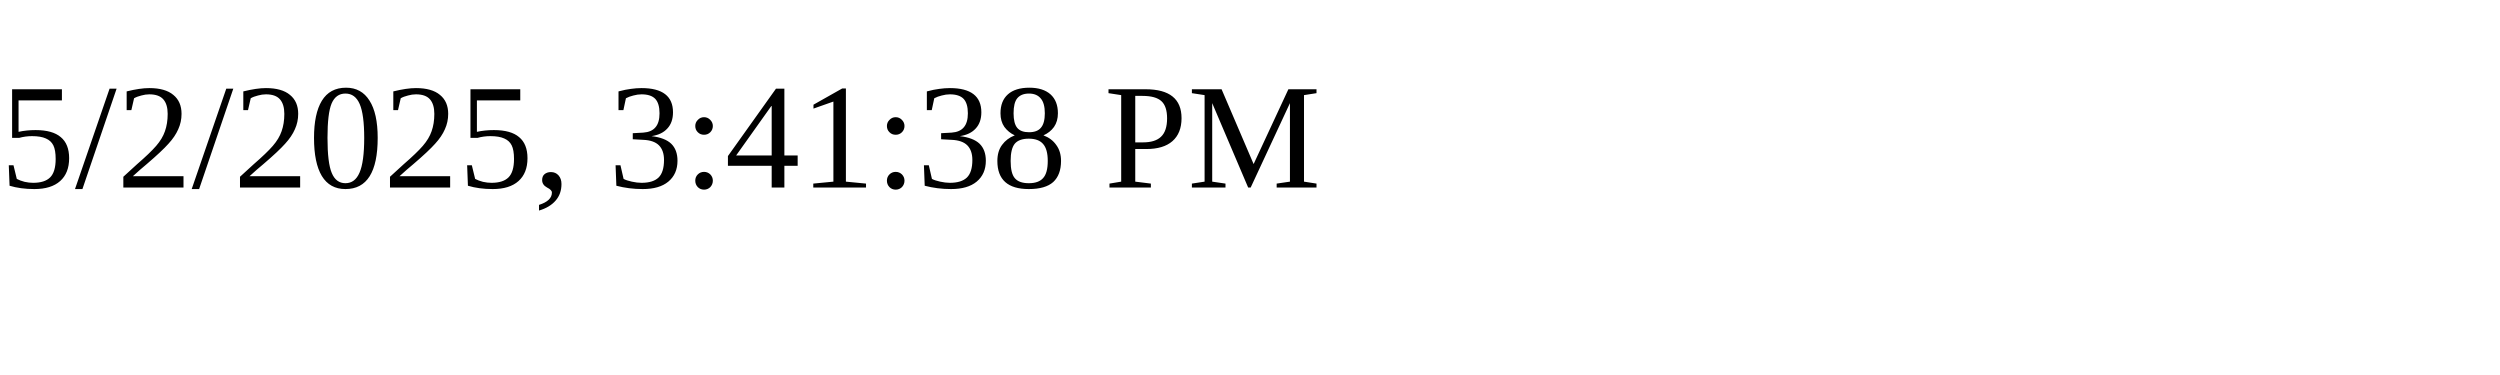
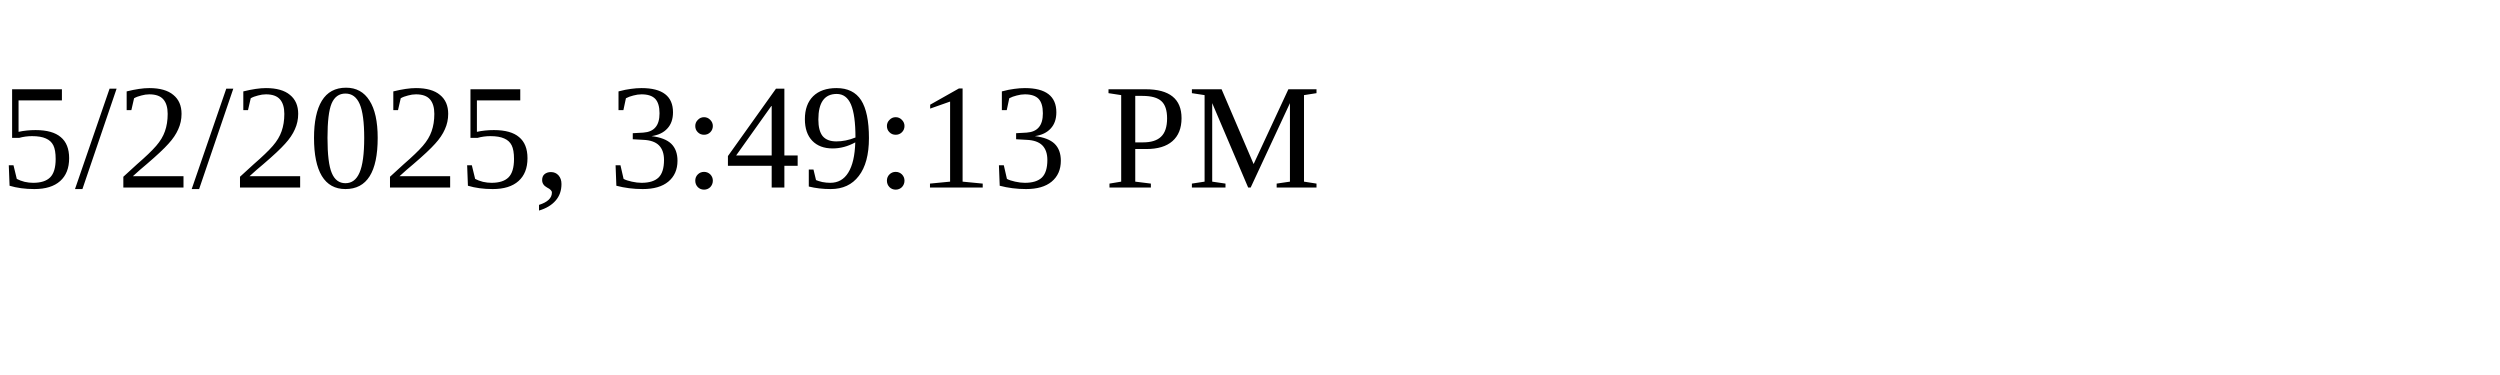
<svg xmlns="http://www.w3.org/2000/svg" height="30" width="200">
-   <text x="0" y="15">5/2/2025, 3:41:38 PM</text>
+   <text x="0" y="15">5/2/2025, 3:49:13 PM</text>
</svg>
